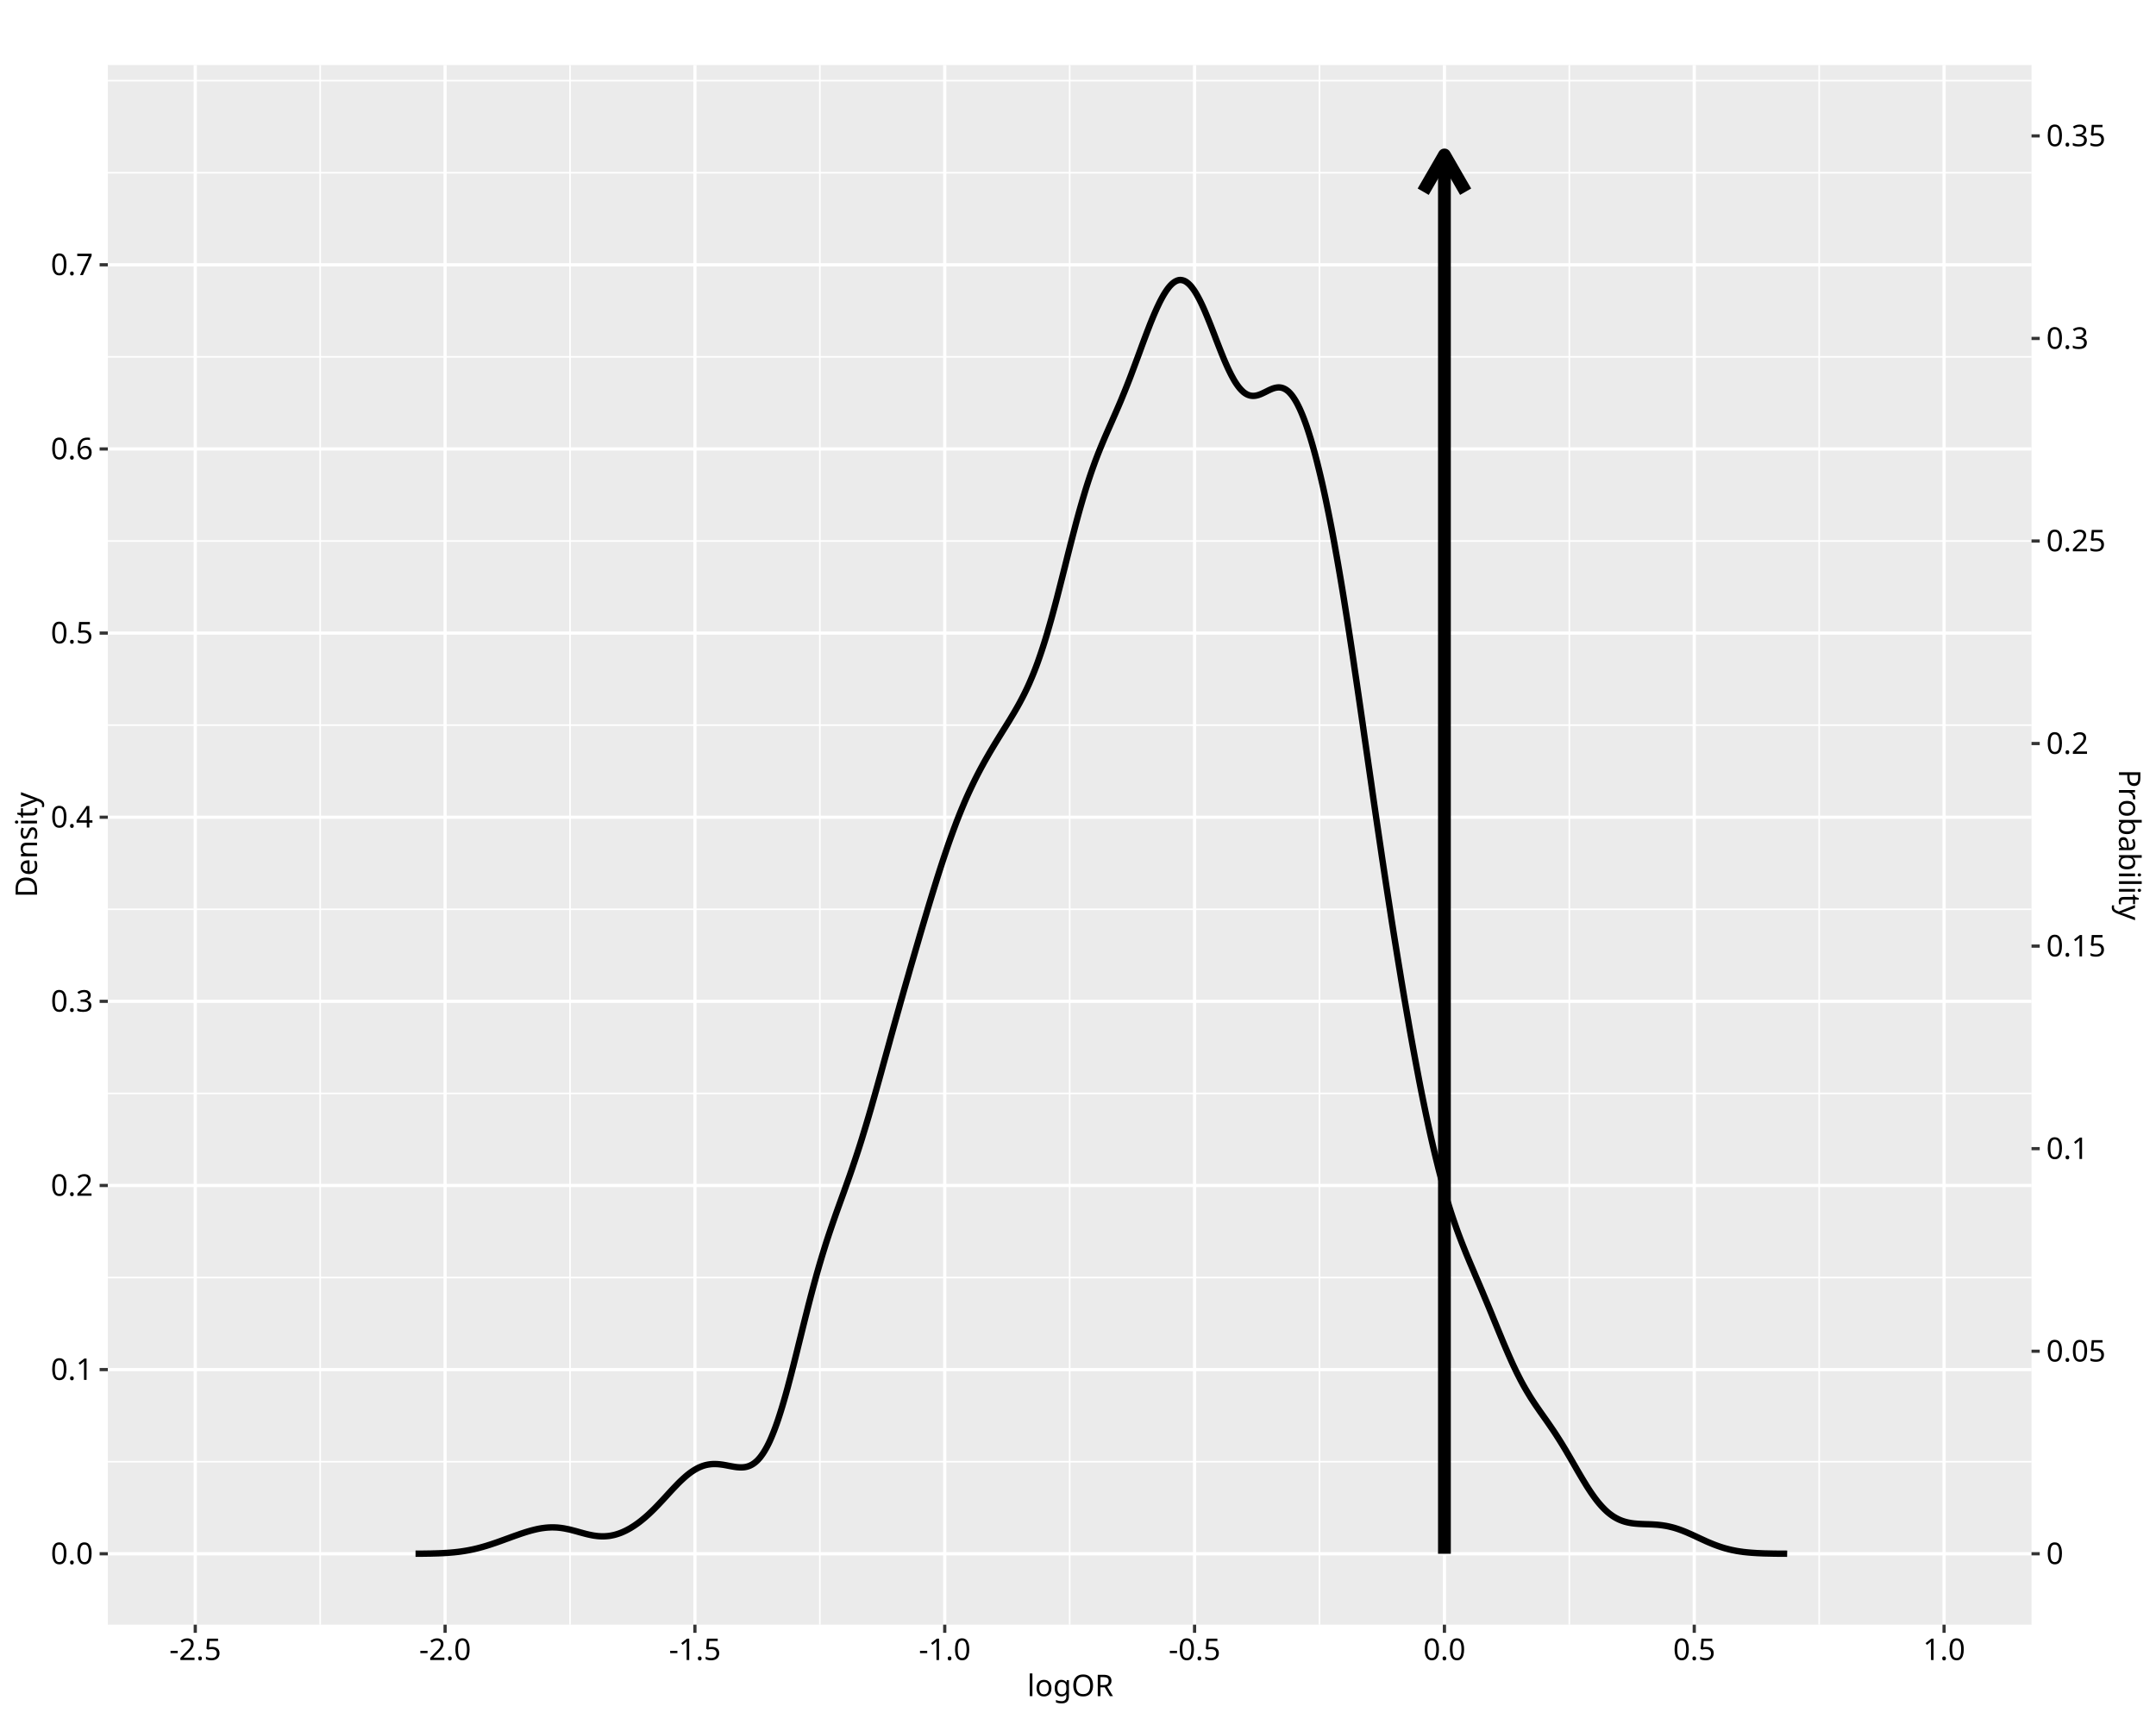
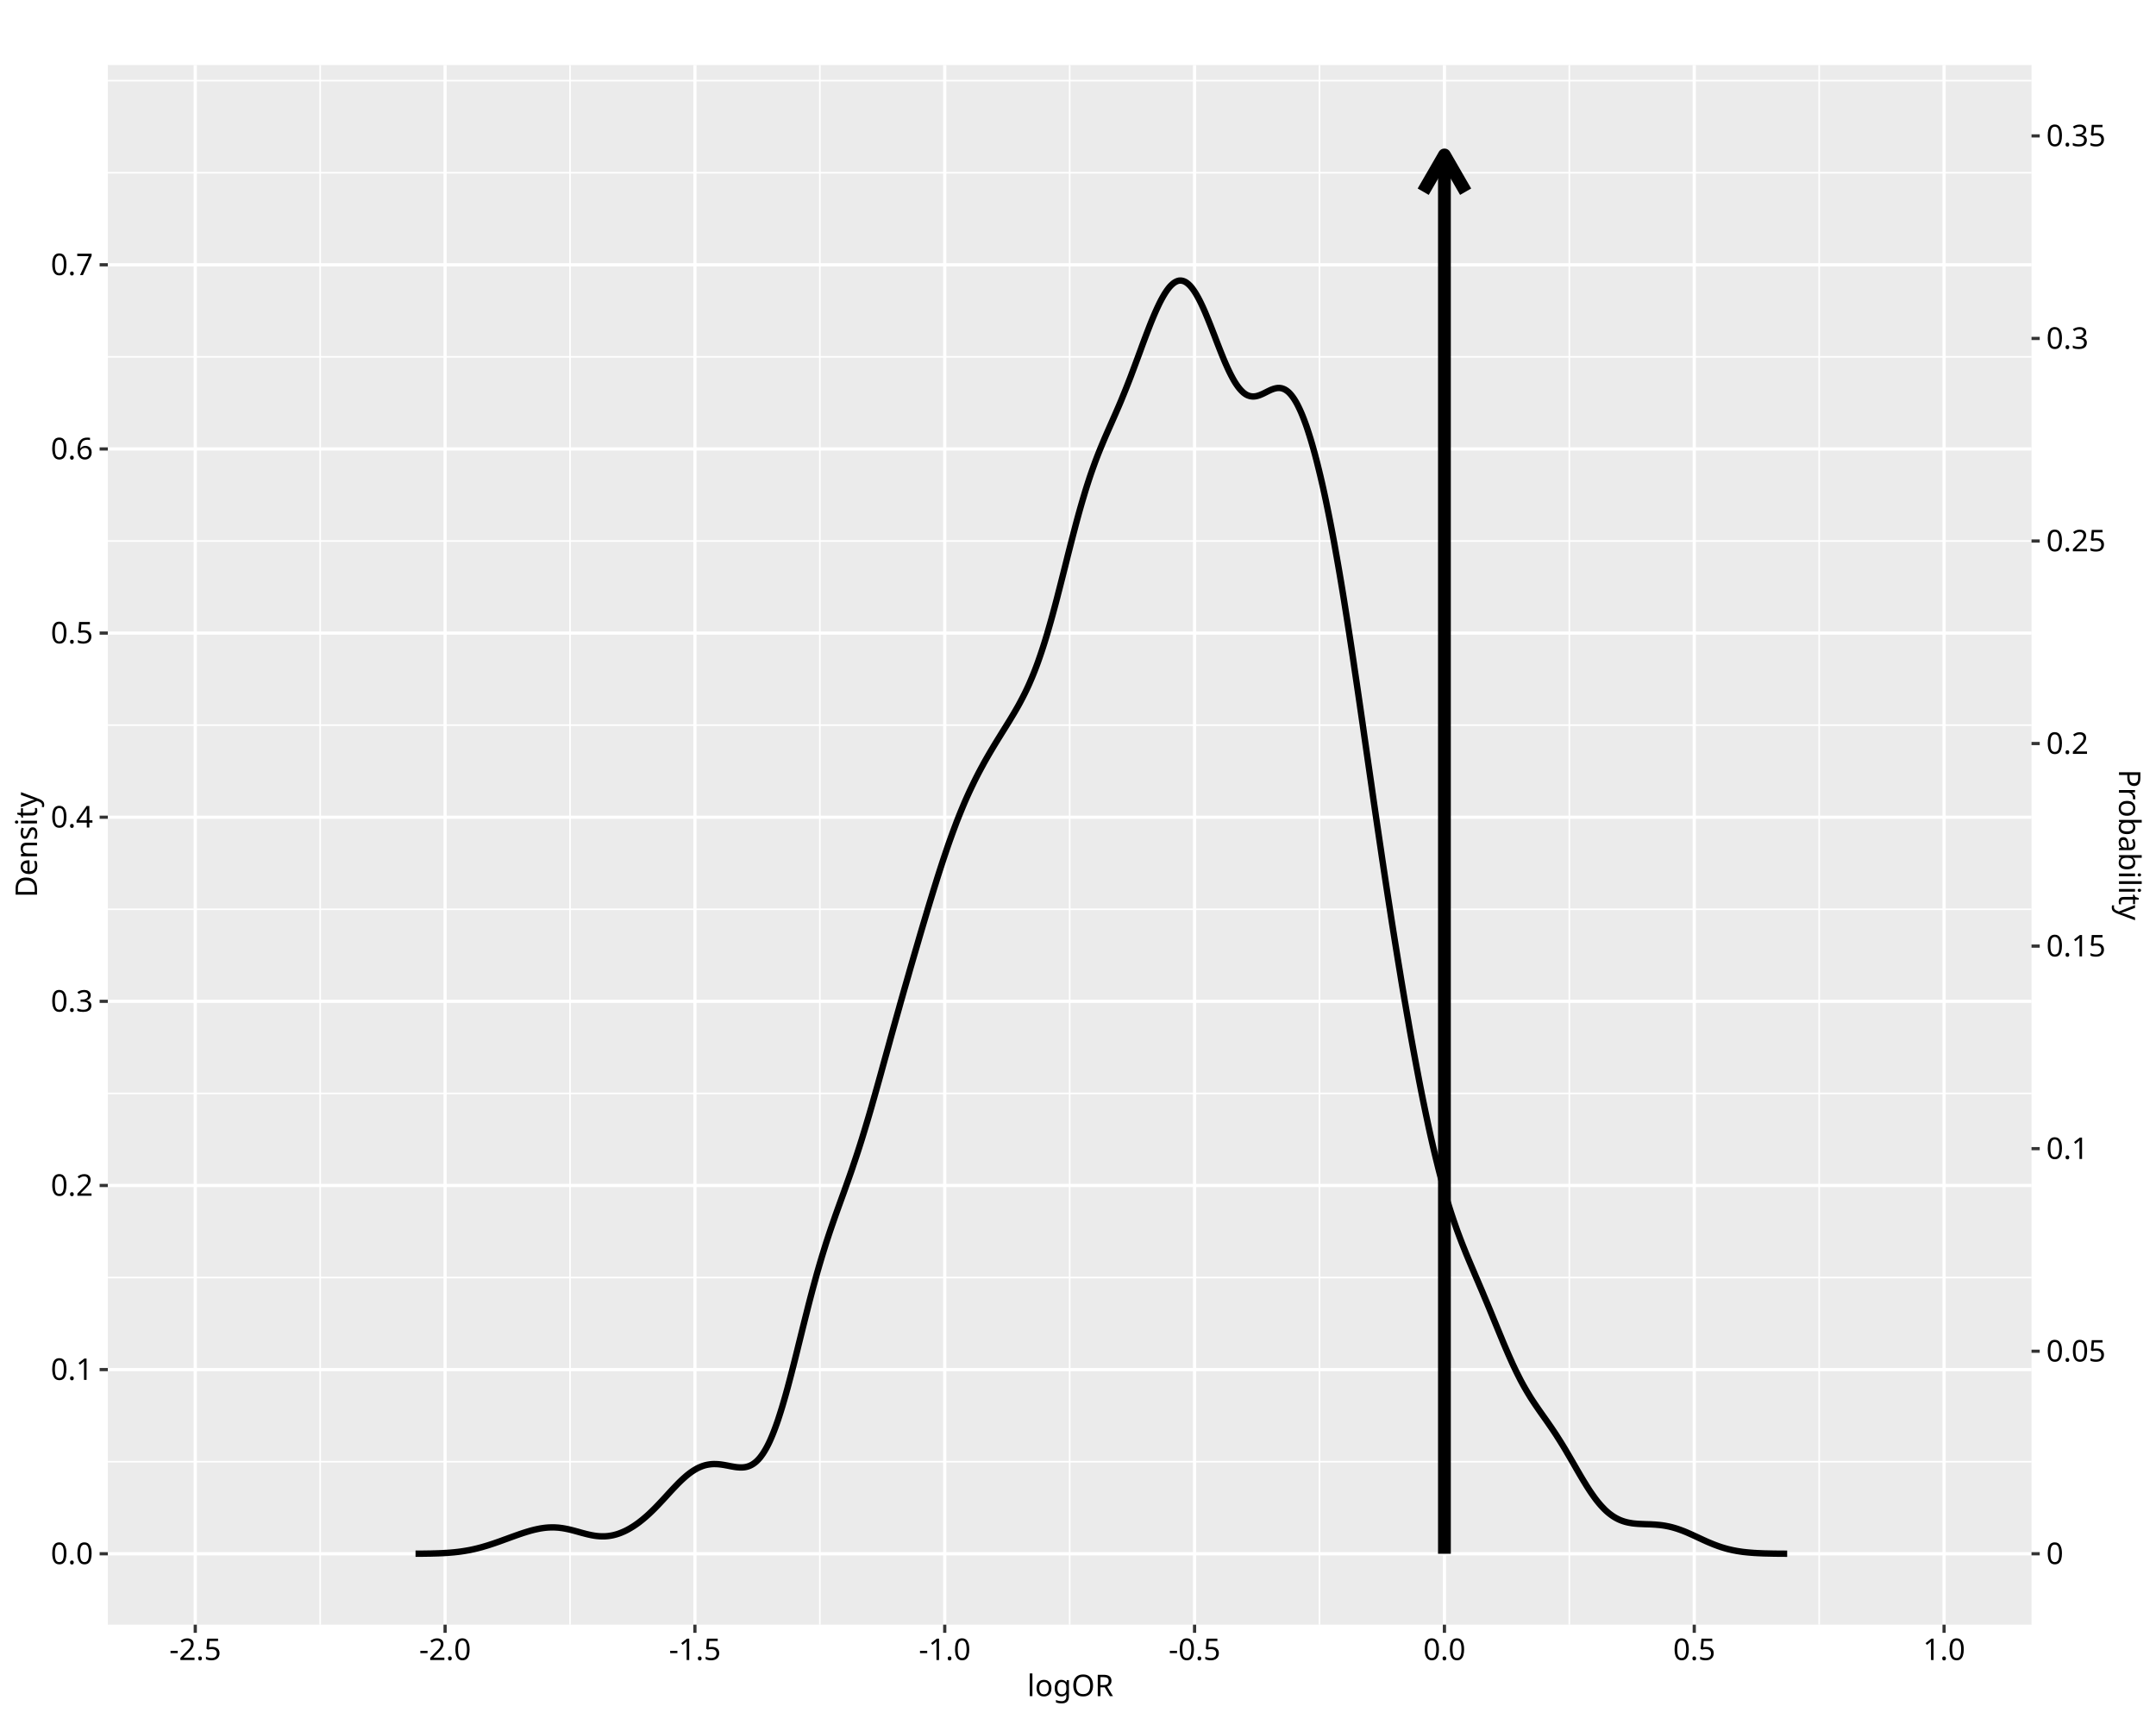
<svg xmlns="http://www.w3.org/2000/svg" class="svglite" data-engine-version="2.0" width="720.00pt" height="576.00pt" viewBox="0 0 720.00 576.00">
  <defs>
    <style type="text/css">
    .svglite line, .svglite polyline, .svglite polygon, .svglite path, .svglite rect, .svglite circle {
      fill: none;
      stroke: #000000;
      stroke-linecap: round;
      stroke-linejoin: round;
      stroke-miterlimit: 10.00;
    }
  </style>
  </defs>
  <rect width="100%" height="100%" style="stroke: none; fill: #FFFFFF;" />
  <defs>
    <clipPath id="cpMC4wMHw3MjAuMDB8MC4wMHw1NzYuMDA=">
      <rect x="0.00" y="0.00" width="720.00" height="576.00" />
    </clipPath>
  </defs>
  <g clip-path="url(#cpMC4wMHw3MjAuMDB8MC4wMHw1NzYuMDA=)">
    <rect x="0.00" y="0.00" width="720.00" height="576.00" style="stroke-width: 1.07; stroke: #FFFFFF; fill: #FFFFFF;" />
  </g>
  <defs>
    <clipPath id="cpMzYuMDF8Njc4LjQzfDIxLjcxfDU0Mi40OQ==">
      <rect x="36.01" y="21.71" width="642.42" height="520.78" />
    </clipPath>
  </defs>
  <g clip-path="url(#cpMzYuMDF8Njc4LjQzfDIxLjcxfDU0Mi40OQ==)">
    <rect x="36.01" y="21.71" width="642.42" height="520.78" style="stroke-width: 1.07; stroke: none; fill: #EBEBEB;" />
    <polyline points="36.01,488.08 678.43,488.08 " style="stroke-width: 0.53; stroke: #FFFFFF; stroke-linecap: butt;" />
    <polyline points="36.01,426.59 678.43,426.59 " style="stroke-width: 0.53; stroke: #FFFFFF; stroke-linecap: butt;" />
    <polyline points="36.01,365.11 678.43,365.11 " style="stroke-width: 0.53; stroke: #FFFFFF; stroke-linecap: butt;" />
    <polyline points="36.01,303.62 678.43,303.62 " style="stroke-width: 0.53; stroke: #FFFFFF; stroke-linecap: butt;" />
    <polyline points="36.01,242.13 678.43,242.13 " style="stroke-width: 0.53; stroke: #FFFFFF; stroke-linecap: butt;" />
    <polyline points="36.01,180.65 678.43,180.65 " style="stroke-width: 0.53; stroke: #FFFFFF; stroke-linecap: butt;" />
    <polyline points="36.01,119.16 678.43,119.16 " style="stroke-width: 0.53; stroke: #FFFFFF; stroke-linecap: butt;" />
    <polyline points="36.01,57.68 678.43,57.68 " style="stroke-width: 0.53; stroke: #FFFFFF; stroke-linecap: butt;" />
    <polyline points="36.01,26.93 678.43,26.93 " style="stroke-width: 0.53; stroke: #FFFFFF; stroke-linecap: butt;" />
    <polyline points="106.93,542.49 106.93,21.71 " style="stroke-width: 0.53; stroke: #FFFFFF; stroke-linecap: butt;" />
    <polyline points="190.36,542.49 190.36,21.71 " style="stroke-width: 0.53; stroke: #FFFFFF; stroke-linecap: butt;" />
    <polyline points="273.79,542.49 273.79,21.71 " style="stroke-width: 0.53; stroke: #FFFFFF; stroke-linecap: butt;" />
    <polyline points="357.22,542.49 357.22,21.71 " style="stroke-width: 0.53; stroke: #FFFFFF; stroke-linecap: butt;" />
    <polyline points="440.65,542.49 440.65,21.71 " style="stroke-width: 0.53; stroke: #FFFFFF; stroke-linecap: butt;" />
    <polyline points="524.08,542.49 524.08,21.71 " style="stroke-width: 0.53; stroke: #FFFFFF; stroke-linecap: butt;" />
    <polyline points="607.51,542.49 607.51,21.71 " style="stroke-width: 0.53; stroke: #FFFFFF; stroke-linecap: butt;" />
    <polyline points="36.01,518.82 678.43,518.82 " style="stroke-width: 1.07; stroke: #FFFFFF; stroke-linecap: butt;" />
    <polyline points="36.01,457.33 678.43,457.33 " style="stroke-width: 1.07; stroke: #FFFFFF; stroke-linecap: butt;" />
    <polyline points="36.01,395.85 678.43,395.85 " style="stroke-width: 1.07; stroke: #FFFFFF; stroke-linecap: butt;" />
    <polyline points="36.01,334.36 678.43,334.36 " style="stroke-width: 1.07; stroke: #FFFFFF; stroke-linecap: butt;" />
    <polyline points="36.01,272.88 678.43,272.88 " style="stroke-width: 1.07; stroke: #FFFFFF; stroke-linecap: butt;" />
    <polyline points="36.01,211.39 678.43,211.39 " style="stroke-width: 1.07; stroke: #FFFFFF; stroke-linecap: butt;" />
    <polyline points="36.01,149.91 678.43,149.91 " style="stroke-width: 1.07; stroke: #FFFFFF; stroke-linecap: butt;" />
    <polyline points="36.01,88.42 678.43,88.42 " style="stroke-width: 1.07; stroke: #FFFFFF; stroke-linecap: butt;" />
    <polyline points="65.21,542.49 65.21,21.71 " style="stroke-width: 1.07; stroke: #FFFFFF; stroke-linecap: butt;" />
    <polyline points="148.64,542.49 148.64,21.71 " style="stroke-width: 1.07; stroke: #FFFFFF; stroke-linecap: butt;" />
    <polyline points="232.07,542.49 232.07,21.71 " style="stroke-width: 1.07; stroke: #FFFFFF; stroke-linecap: butt;" />
    <polyline points="315.50,542.49 315.50,21.71 " style="stroke-width: 1.07; stroke: #FFFFFF; stroke-linecap: butt;" />
    <polyline points="398.93,542.49 398.93,21.71 " style="stroke-width: 1.07; stroke: #FFFFFF; stroke-linecap: butt;" />
    <polyline points="482.37,542.49 482.37,21.71 " style="stroke-width: 1.07; stroke: #FFFFFF; stroke-linecap: butt;" />
    <polyline points="565.80,542.49 565.80,21.71 " style="stroke-width: 1.07; stroke: #FFFFFF; stroke-linecap: butt;" />
    <polyline points="649.23,542.49 649.23,21.71 " style="stroke-width: 1.07; stroke: #FFFFFF; stroke-linecap: butt;" />
-     <polyline points="138.77,518.80 139.23,518.80 139.68,518.80 140.14,518.79 140.60,518.79 141.06,518.79 141.52,518.78 141.98,518.78 142.44,518.77 142.89,518.76 143.35,518.75 143.81,518.75 144.27,518.74 144.73,518.72 145.19,518.71 145.65,518.70 146.10,518.68 146.56,518.67 147.02,518.65 147.48,518.63 147.94,518.61 148.40,518.58 148.85,518.55 149.31,518.53 149.77,518.49 150.23,518.46 150.69,518.42 151.15,518.38 151.61,518.34 152.06,518.29 152.52,518.24 152.98,518.19 153.44,518.13 153.90,518.07 154.36,518.00 154.82,517.93 155.27,517.86 155.73,517.78 156.19,517.70 156.65,517.61 157.11,517.52 157.57,517.43 158.03,517.33 158.48,517.23 158.94,517.12 159.40,517.01 159.86,516.89 160.32,516.77 160.78,516.64 161.23,516.52 161.69,516.38 162.15,516.25 162.61,516.11 163.07,515.96 163.53,515.82 163.99,515.67 164.44,515.52 164.90,515.36 165.36,515.21 165.82,515.05 166.28,514.89 166.74,514.72 167.20,514.56 167.65,514.39 168.11,514.23 168.57,514.06 169.03,513.89 169.49,513.73 169.95,513.56 170.41,513.39 170.86,513.22 171.32,513.06 171.78,512.89 172.24,512.73 172.70,512.57 173.16,512.41 173.61,512.25 174.07,512.09 174.53,511.94 174.99,511.79 175.45,511.64 175.91,511.50 176.37,511.36 176.82,511.23 177.28,511.10 177.74,510.98 178.20,510.86 178.66,510.75 179.12,510.64 179.58,510.54 180.03,510.45 180.49,510.37 180.95,510.29 181.41,510.23 181.87,510.17 182.33,510.12 182.79,510.08 183.24,510.05 183.70,510.03 184.16,510.01 184.62,510.01 185.08,510.02 185.54,510.04 185.99,510.06 186.45,510.10 186.91,510.15 187.37,510.20 187.83,510.27 188.29,510.34 188.75,510.43 189.20,510.52 189.66,510.61 190.12,510.71 190.58,510.82 191.04,510.94 191.50,511.06 191.96,511.18 192.41,511.30 192.87,511.43 193.33,511.56 193.79,511.69 194.25,511.81 194.71,511.94 195.17,512.06 195.62,512.18 196.08,512.29 196.54,512.40 197.00,512.50 197.46,512.59 197.92,512.68 198.37,512.76 198.83,512.82 199.29,512.88 199.75,512.93 200.21,512.96 200.67,512.99 201.13,513.00 201.58,513.00 202.04,512.98 202.50,512.95 202.96,512.91 203.42,512.86 203.88,512.79 204.34,512.70 204.79,512.61 205.25,512.50 205.71,512.37 206.17,512.23 206.63,512.08 207.09,511.92 207.55,511.74 208.00,511.55 208.46,511.34 208.92,511.12 209.38,510.89 209.84,510.64 210.30,510.39 210.75,510.12 211.21,509.83 211.67,509.54 212.13,509.23 212.59,508.91 213.05,508.58 213.51,508.24 213.96,507.89 214.42,507.52 214.88,507.14 215.34,506.76 215.80,506.36 216.26,505.95 216.72,505.53 217.17,505.10 217.63,504.66 218.09,504.21 218.55,503.76 219.01,503.29 219.47,502.82 219.93,502.34 220.38,501.86 220.84,501.37 221.30,500.88 221.76,500.38 222.22,499.88 222.68,499.38 223.13,498.88 223.59,498.38 224.05,497.88 224.51,497.39 224.97,496.90 225.43,496.42 225.89,495.94 226.34,495.47 226.80,495.01 227.26,494.56 227.72,494.13 228.18,493.70 228.64,493.29 229.10,492.89 229.55,492.51 230.01,492.15 230.47,491.80 230.93,491.47 231.39,491.16 231.85,490.87 232.31,490.60 232.76,490.35 233.22,490.11 233.68,489.90 234.14,489.71 234.60,489.53 235.06,489.38 235.51,489.25 235.97,489.14 236.43,489.05 236.89,488.98 237.35,488.92 237.81,488.88 238.27,488.86 238.72,488.86 239.18,488.87 239.64,488.89 240.10,488.93 240.56,488.98 241.02,489.04 241.48,489.10 241.93,489.18 242.39,489.26 242.85,489.35 243.31,489.44 243.77,489.52 244.23,489.61 244.69,489.69 245.14,489.77 245.60,489.84 246.06,489.90 246.52,489.94 246.98,489.97 247.44,489.98 247.89,489.97 248.35,489.94 248.81,489.88 249.27,489.79 249.73,489.66 250.19,489.50 250.65,489.30 251.10,489.06 251.56,488.78 252.02,488.45 252.48,488.07 252.94,487.65 253.40,487.16 253.86,486.62 254.31,486.02 254.77,485.37 255.23,484.65 255.69,483.88 256.15,483.05 256.61,482.15 257.07,481.19 257.52,480.16 257.98,479.06 258.44,477.91 258.90,476.70 259.36,475.43 259.82,474.10 260.27,472.72 260.73,471.28 261.19,469.78 261.65,468.24 262.11,466.65 262.57,465.02 263.03,463.35 263.48,461.64 263.94,459.91 264.40,458.14 264.86,456.35 265.32,454.53 265.78,452.70 266.24,450.86 266.69,449.01 267.15,447.16 267.61,445.31 268.07,443.46 268.53,441.61 268.99,439.78 269.45,437.96 269.90,436.16 270.36,434.38 270.82,432.61 271.28,430.88 271.74,429.16 272.20,427.48 272.65,425.83 273.11,424.21 273.57,422.61 274.03,421.05 274.49,419.51 274.95,418.01 275.41,416.53 275.86,415.09 276.32,413.67 276.78,412.28 277.24,410.91 277.70,409.56 278.16,408.22 278.62,406.91 279.07,405.61 279.53,404.32 279.99,403.04 280.45,401.77 280.91,400.50 281.37,399.23 281.83,397.96 282.28,396.69 282.74,395.41 283.20,394.12 283.66,392.82 284.12,391.50 284.58,390.17 285.03,388.83 285.49,387.47 285.95,386.09 286.41,384.69 286.87,383.27 287.33,381.83 287.79,380.37 288.24,378.89 288.70,377.39 289.16,375.88 289.62,374.34 290.08,372.79 290.54,371.22 291.00,369.64 291.45,368.04 291.91,366.43 292.37,364.81 292.83,363.18 293.29,361.54 293.75,359.89 294.21,358.24 294.66,356.59 295.12,354.93 295.58,353.27 296.04,351.61 296.50,349.95 296.96,348.29 297.41,346.63 297.87,344.98 298.33,343.33 298.79,341.68 299.25,340.04 299.71,338.40 300.17,336.77 300.62,335.14 301.08,333.52 301.54,331.90 302.00,330.29 302.46,328.68 302.92,327.08 303.38,325.49 303.83,323.89 304.29,322.30 304.75,320.72 305.21,319.14 305.67,317.56 306.13,315.99 306.59,314.42 307.04,312.86 307.50,311.30 307.96,309.75 308.42,308.20 308.88,306.66 309.34,305.12 309.79,303.59 310.25,302.07 310.71,300.56 311.17,299.05 311.63,297.56 312.09,296.07 312.55,294.60 313.00,293.14 313.46,291.70 313.92,290.26 314.38,288.85 314.84,287.45 315.30,286.06 315.76,284.69 316.21,283.35 316.67,282.02 317.13,280.71 317.59,279.42 318.05,278.16 318.51,276.91 318.97,275.68 319.42,274.48 319.88,273.30 320.34,272.14 320.80,271.00 321.26,269.89 321.72,268.80 322.17,267.72 322.63,266.67 323.09,265.64 323.55,264.63 324.01,263.64 324.47,262.67 324.93,261.71 325.38,260.78 325.84,259.86 326.30,258.95 326.76,258.07 327.22,257.19 327.68,256.33 328.14,255.49 328.59,254.66 329.05,253.84 329.51,253.03 329.97,252.23 330.43,251.43 330.89,250.65 331.35,249.88 331.80,249.12 332.26,248.36 332.72,247.61 333.18,246.86 333.64,246.11 334.10,245.37 334.55,244.64 335.01,243.90 335.47,243.17 335.93,242.43 336.39,241.69 336.85,240.95 337.31,240.20 337.76,239.44 338.22,238.68 338.68,237.91 339.14,237.12 339.60,236.32 340.06,235.50 340.52,234.67 340.97,233.82 341.43,232.95 341.89,232.05 342.35,231.12 342.81,230.17 343.27,229.18 343.73,228.17 344.18,227.12 344.64,226.04 345.10,224.92 345.56,223.77 346.02,222.57 346.48,221.33 346.93,220.05 347.39,218.73 347.85,217.37 348.31,215.97 348.77,214.53 349.23,213.06 349.69,211.53 350.14,209.97 350.60,208.38 351.06,206.75 351.52,205.09 351.98,203.40 352.44,201.68 352.90,199.94 353.35,198.17 353.81,196.38 354.27,194.58 354.73,192.77 355.19,190.95 355.65,189.13 356.11,187.31 356.56,185.48 357.02,183.67 357.48,181.86 357.94,180.07 358.40,178.30 358.86,176.55 359.31,174.81 359.77,173.11 360.23,171.43 360.69,169.79 361.15,168.18 361.61,166.60 362.07,165.06 362.52,163.56 362.98,162.09 363.44,160.66 363.90,159.27 364.36,157.91 364.82,156.60 365.28,155.32 365.73,154.07 366.19,152.86 366.65,151.67 367.11,150.51 367.57,149.37 368.03,148.26 368.49,147.17 368.94,146.10 369.40,145.04 369.86,143.99 370.32,142.95 370.78,141.91 371.24,140.87 371.69,139.83 372.15,138.79 372.61,137.74 373.07,136.68 373.53,135.62 373.99,134.54 374.45,133.45 374.90,132.34 375.36,131.22 375.82,130.08 376.28,128.93 376.74,127.76 377.20,126.58 377.66,125.38 378.11,124.17 378.57,122.95 379.03,121.72 379.49,120.48 379.95,119.24 380.41,118.00 380.87,116.75 381.32,115.51 381.78,114.27 382.24,113.04 382.70,111.82 383.16,110.61 383.62,109.43 384.07,108.26 384.53,107.12 384.99,106.00 385.45,104.91 385.91,103.86 386.37,102.83 386.83,101.86 387.28,100.92 387.74,100.03 388.20,99.18 388.66,98.38 389.12,97.64 389.58,96.95 390.04,96.31 390.49,95.74 390.95,95.23 391.41,94.78 391.87,94.40 392.33,94.08 392.79,93.83 393.25,93.64 393.70,93.52 394.16,93.48 394.62,93.52 395.08,93.62 395.54,93.79 396.00,94.03 396.45,94.34 396.91,94.72 397.37,95.16 397.83,95.68 398.29,96.27 398.75,96.91 399.21,97.62 399.66,98.38 400.12,99.20 400.58,100.07 401.04,100.99 401.50,101.96 401.96,102.97 402.42,104.02 402.87,105.10 403.33,106.21 403.79,107.34 404.25,108.49 404.71,109.66 405.17,110.85 405.63,112.04 406.08,113.23 406.54,114.41 407.00,115.59 407.46,116.76 407.92,117.91 408.38,119.04 408.83,120.14 409.29,121.20 409.75,122.24 410.21,123.24 410.67,124.19 411.13,125.11 411.59,125.97 412.04,126.79 412.50,127.55 412.96,128.25 413.42,128.90 413.88,129.49 414.34,130.02 414.80,130.49 415.25,130.91 415.71,131.26 416.17,131.55 416.63,131.79 417.09,131.96 417.55,132.09 418.01,132.16 418.46,132.19 418.92,132.17 419.38,132.11 419.84,132.01 420.30,131.88 420.76,131.71 421.21,131.53 421.67,131.32 422.13,131.10 422.59,130.88 423.05,130.65 423.51,130.42 423.97,130.20 424.42,130.00 424.88,129.81 425.34,129.65 425.80,129.52 426.26,129.43 426.72,129.37 427.18,129.36 427.63,129.40 428.09,129.49 428.55,129.64 429.01,129.85 429.47,130.11 429.93,130.44 430.39,130.83 430.84,131.30 431.30,131.83 431.76,132.44 432.22,133.12 432.68,133.86 433.14,134.68 433.59,135.56 434.05,136.51 434.51,137.54 434.97,138.64 435.43,139.80 435.89,141.04 436.35,142.33 436.80,143.69 437.26,145.12 437.72,146.60 438.18,148.15 438.64,149.77 439.10,151.45 439.56,153.18 440.01,154.98 440.47,156.83 440.93,158.74 441.39,160.70 441.85,162.72 442.31,164.81 442.77,166.95 443.22,169.14 443.68,171.39 444.14,173.70 444.60,176.05 445.06,178.46 445.52,180.93 445.97,183.45 446.43,186.02 446.89,188.65 447.35,191.32 447.81,194.03 448.27,196.79 448.73,199.60 449.18,202.45 449.64,205.34 450.10,208.27 450.56,211.24 451.02,214.24 451.48,217.27 451.94,220.33 452.39,223.41 452.85,226.52 453.31,229.65 453.77,232.79 454.23,235.95 454.69,239.12 455.15,242.30 455.60,245.49 456.06,248.68 456.52,251.87 456.98,255.06 457.44,258.25 457.90,261.43 458.35,264.61 458.81,267.77 459.27,270.93 459.73,274.07 460.19,277.20 460.65,280.31 461.11,283.40 461.56,286.48 462.02,289.54 462.48,292.58 462.94,295.60 463.40,298.60 463.86,301.58 464.32,304.54 464.77,307.48 465.23,310.39 465.69,313.28 466.15,316.14 466.61,318.99 467.07,321.81 467.53,324.60 467.98,327.37 468.44,330.11 468.90,332.83 469.36,335.52 469.82,338.18 470.28,340.82 470.73,343.43 471.19,346.01 471.65,348.56 472.11,351.07 472.57,353.56 473.03,356.01 473.49,358.43 473.94,360.82 474.40,363.17 474.86,365.49 475.32,367.76 475.78,370.00 476.24,372.20 476.70,374.36 477.15,376.48 477.61,378.56 478.07,380.60 478.53,382.59 478.99,384.54 479.45,386.45 479.91,388.31 480.36,390.13 480.82,391.91 481.28,393.64 481.74,395.33 482.20,396.98 482.66,398.58 483.11,400.14 483.57,401.65 484.03,403.13 484.49,404.57 484.95,405.98 485.41,407.34 485.87,408.68 486.32,409.98 486.78,411.25 487.24,412.49 487.70,413.70 488.16,414.89 488.62,416.06 489.08,417.21 489.53,418.34 489.99,419.46 490.45,420.56 490.91,421.66 491.37,422.74 491.83,423.82 492.29,424.89 492.74,425.97 493.20,427.04 493.66,428.11 494.12,429.18 494.58,430.26 495.04,431.34 495.49,432.43 495.95,433.52 496.41,434.61 496.87,435.71 497.33,436.82 497.79,437.93 498.25,439.05 498.70,440.17 499.16,441.29 499.62,442.41 500.08,443.53 500.54,444.65 501.00,445.76 501.46,446.87 501.91,447.97 502.37,449.06 502.83,450.14 503.29,451.21 503.75,452.27 504.21,453.31 504.67,454.34 505.12,455.34 505.58,456.33 506.04,457.29 506.50,458.24 506.96,459.16 507.42,460.06 507.87,460.94 508.33,461.80 508.79,462.64 509.25,463.45 509.71,464.24 510.17,465.01 510.63,465.77 511.08,466.51 511.54,467.23 512.00,467.93 512.46,468.63 512.92,469.31 513.38,469.98 513.84,470.64 514.29,471.30 514.75,471.95 515.21,472.60 515.67,473.25 516.13,473.90 516.59,474.55 517.05,475.21 517.50,475.87 517.96,476.54 518.42,477.21 518.88,477.89 519.34,478.58 519.80,479.29 520.25,480.00 520.71,480.72 521.17,481.45 521.63,482.19 522.09,482.95 522.55,483.71 523.01,484.47 523.46,485.25 523.92,486.03 524.38,486.82 524.84,487.61 525.30,488.41 525.76,489.21 526.22,490.00 526.67,490.80 527.13,491.59 527.59,492.37 528.05,493.15 528.51,493.92 528.97,494.68 529.43,495.43 529.88,496.17 530.34,496.89 530.80,497.59 531.26,498.28 531.72,498.95 532.18,499.60 532.63,500.22 533.09,500.83 533.55,501.42 534.01,501.98 534.47,502.51 534.93,503.03 535.39,503.51 535.84,503.97 536.30,504.41 536.76,504.83 537.22,505.22 537.68,505.58 538.14,505.92 538.60,506.24 539.05,506.53 539.51,506.80 539.97,507.05 540.43,507.28 540.89,507.49 541.35,507.68 541.81,507.85 542.26,508.00 542.72,508.14 543.18,508.26 543.64,508.37 544.10,508.46 544.56,508.55 545.01,508.62 545.47,508.68 545.93,508.73 546.39,508.77 546.85,508.81 547.31,508.84 547.77,508.87 548.22,508.89 548.68,508.91 549.14,508.93 549.60,508.94 550.06,508.96 550.52,508.97 550.98,508.99 551.43,509.01 551.89,509.03 552.35,509.06 552.81,509.09 553.27,509.12 553.73,509.16 554.19,509.21 554.64,509.26 555.10,509.32 555.56,509.39 556.02,509.46 556.48,509.54 556.94,509.63 557.39,509.73 557.85,509.84 558.31,509.95 558.77,510.07 559.23,510.20 559.69,510.34 560.15,510.49 560.60,510.64 561.06,510.81 561.52,510.97 561.98,511.15 562.44,511.33 562.90,511.52 563.36,511.71 563.81,511.91 564.27,512.11 564.73,512.31 565.19,512.52 565.65,512.73 566.11,512.94 566.57,513.16 567.02,513.37 567.48,513.59 567.94,513.80 568.40,514.01 568.86,514.22 569.32,514.43 569.77,514.64 570.23,514.84 570.69,515.04 571.15,515.23 571.61,515.42 572.07,515.61 572.53,515.79 572.98,515.96 573.44,516.13 573.90,516.29 574.36,516.45 574.82,516.60 575.28,516.75 575.74,516.89 576.19,517.02 576.65,517.14 577.11,517.26 577.57,517.38 578.03,517.49 578.49,517.59 578.95,517.68 579.40,517.77 579.86,517.86 580.32,517.94 580.78,518.01 581.24,518.08 581.70,518.14 582.15,518.21 582.61,518.26 583.07,518.31 583.53,518.36 583.99,518.40 584.45,518.44 584.91,518.48 585.36,518.51 585.82,518.54 586.28,518.57 586.74,518.60 587.20,518.62 587.66,518.64 588.12,518.66 588.57,518.68 589.03,518.70 589.49,518.71 589.95,518.72 590.41,518.73 590.87,518.74 591.33,518.75 591.78,518.76 592.24,518.77 592.70,518.77 593.16,518.78 593.62,518.79 594.08,518.79 594.53,518.79 594.99,518.80 595.45,518.80 595.91,518.80 596.37,518.80 596.83,518.81 " style="stroke-width: 2.13; stroke-linecap: butt;" />
+     <polyline points="138.77,518.80 139.23,518.80 139.68,518.80 140.14,518.79 140.60,518.79 141.06,518.79 141.52,518.78 141.98,518.78 142.44,518.77 142.89,518.76 143.35,518.75 143.81,518.75 144.27,518.74 144.73,518.72 145.19,518.71 145.65,518.70 146.10,518.68 146.56,518.67 147.02,518.65 147.48,518.63 147.94,518.61 148.40,518.58 148.85,518.55 149.31,518.53 149.77,518.49 150.23,518.46 150.69,518.42 151.15,518.38 151.61,518.34 152.06,518.29 152.52,518.24 152.98,518.19 153.44,518.13 153.90,518.07 154.36,518.00 154.82,517.93 155.27,517.86 155.73,517.78 156.19,517.70 156.65,517.62 157.11,517.53 157.57,517.43 158.03,517.33 158.48,517.23 158.94,517.12 159.40,517.01 159.86,516.89 160.32,516.77 160.78,516.65 161.23,516.52 161.69,516.38 162.15,516.25 162.61,516.11 163.07,515.97 163.53,515.82 163.99,515.67 164.44,515.52 164.90,515.37 165.36,515.21 165.82,515.05 166.28,514.89 166.74,514.73 167.20,514.56 167.65,514.40 168.11,514.23 168.57,514.06 169.03,513.90 169.49,513.73 169.95,513.56 170.41,513.39 170.86,513.23 171.32,513.06 171.78,512.90 172.24,512.73 172.70,512.57 173.16,512.41 173.61,512.25 174.07,512.10 174.53,511.94 174.99,511.79 175.45,511.65 175.91,511.50 176.37,511.37 176.82,511.23 177.28,511.10 177.74,510.98 178.20,510.86 178.66,510.75 179.12,510.65 179.58,510.55 180.03,510.46 180.49,510.37 180.95,510.30 181.41,510.23 181.87,510.17 182.33,510.12 182.79,510.08 183.24,510.05 183.70,510.03 184.16,510.02 184.62,510.01 185.08,510.02 185.54,510.04 185.99,510.07 186.45,510.10 186.91,510.15 187.37,510.21 187.83,510.27 188.29,510.35 188.75,510.43 189.20,510.52 189.66,510.61 190.12,510.72 190.58,510.83 191.04,510.94 191.50,511.06 191.96,511.18 192.41,511.31 192.87,511.43 193.33,511.56 193.79,511.69 194.25,511.82 194.71,511.94 195.17,512.06 195.62,512.18 196.08,512.29 196.54,512.40 197.00,512.50 197.46,512.60 197.92,512.68 198.37,512.76 198.83,512.83 199.29,512.89 199.75,512.93 200.21,512.97 200.67,512.99 201.13,513.00 201.58,513.00 202.04,512.99 202.50,512.96 202.96,512.92 203.42,512.86 203.88,512.79 204.34,512.71 204.79,512.62 205.25,512.50 205.71,512.38 206.17,512.24 206.63,512.09 207.09,511.92 207.55,511.74 208.00,511.55 208.46,511.35 208.92,511.13 209.38,510.90 209.84,510.65 210.30,510.39 210.75,510.12 211.21,509.84 211.67,509.55 212.13,509.24 212.59,508.92 213.05,508.59 213.51,508.25 213.96,507.89 214.42,507.53 214.88,507.15 215.34,506.76 215.80,506.37 216.26,505.96 216.72,505.54 217.17,505.11 217.63,504.67 218.09,504.22 218.55,503.77 219.01,503.30 219.47,502.83 219.93,502.35 220.38,501.87 220.84,501.38 221.30,500.89 221.76,500.39 222.22,499.89 222.68,499.39 223.13,498.89 223.59,498.39 224.05,497.89 224.51,497.40 224.97,496.91 225.43,496.43 225.89,495.95 226.34,495.48 226.80,495.02 227.26,494.57 227.72,494.13 228.18,493.71 228.64,493.30 229.10,492.90 229.55,492.52 230.01,492.16 230.47,491.81 230.93,491.48 231.39,491.17 231.85,490.88 232.31,490.61 232.76,490.35 233.22,490.12 233.68,489.91 234.14,489.72 234.60,489.54 235.06,489.39 235.51,489.26 235.97,489.15 236.43,489.06 236.89,488.99 237.35,488.93 237.81,488.89 238.27,488.87 238.72,488.87 239.18,488.88 239.64,488.90 240.10,488.94 240.56,488.99 241.02,489.05 241.48,489.12 241.93,489.19 242.39,489.28 242.85,489.36 243.31,489.45 243.77,489.54 244.23,489.63 244.69,489.71 245.14,489.79 245.60,489.86 246.06,489.92 246.52,489.96 246.98,489.99 247.44,490.00 247.89,489.99 248.35,489.96 248.81,489.90 249.27,489.81 249.73,489.68 250.19,489.52 250.65,489.32 251.10,489.08 251.56,488.80 252.02,488.47 252.48,488.10 252.94,487.67 253.40,487.19 253.86,486.65 254.31,486.05 254.77,485.40 255.23,484.68 255.69,483.91 256.15,483.08 256.61,482.18 257.07,481.22 257.52,480.19 257.98,479.10 258.44,477.95 258.90,476.73 259.36,475.46 259.82,474.14 260.27,472.75 260.73,471.31 261.19,469.82 261.65,468.27 262.11,466.68 262.57,465.05 263.03,463.38 263.48,461.68 263.94,459.94 264.40,458.17 264.86,456.38 265.32,454.57 265.78,452.74 266.24,450.90 266.69,449.05 267.15,447.20 267.61,445.34 268.07,443.49 268.53,441.65 268.99,439.82 269.45,438.00 269.90,436.20 270.36,434.41 270.82,432.65 271.28,430.91 271.74,429.20 272.20,427.52 272.65,425.87 273.11,424.25 273.57,422.65 274.03,421.09 274.49,419.55 274.95,418.05 275.41,416.58 275.86,415.13 276.32,413.72 276.78,412.32 277.24,410.95 277.70,409.60 278.16,408.27 278.62,406.96 279.07,405.66 279.53,404.38 279.99,403.10 280.45,401.83 280.91,400.56 281.37,399.29 281.83,398.02 282.28,396.75 282.74,395.47 283.20,394.18 283.66,392.88 284.12,391.57 284.58,390.24 285.03,388.89 285.49,387.53 285.95,386.16 286.41,384.76 286.87,383.34 287.33,381.90 287.79,380.44 288.24,378.97 288.70,377.47 289.16,375.95 289.62,374.42 290.08,372.87 290.54,371.30 291.00,369.72 291.45,368.12 291.91,366.51 292.37,364.89 292.83,363.26 293.29,361.62 293.75,359.97 294.21,358.32 294.66,356.67 295.12,355.01 295.58,353.35 296.04,351.69 296.50,350.03 296.96,348.37 297.41,346.71 297.87,345.06 298.33,343.41 298.79,341.77 299.25,340.12 299.71,338.49 300.17,336.86 300.62,335.23 301.08,333.61 301.54,331.99 302.00,330.38 302.46,328.78 302.92,327.18 303.38,325.58 303.83,323.99 304.29,322.40 304.75,320.81 305.21,319.23 305.67,317.66 306.13,316.09 306.59,314.52 307.04,312.96 307.50,311.40 307.96,309.85 308.42,308.30 308.88,306.76 309.34,305.22 309.79,303.69 310.25,302.17 310.71,300.66 311.17,299.16 311.63,297.66 312.09,296.18 312.55,294.71 313.00,293.25 313.46,291.80 313.92,290.37 314.38,288.96 314.84,287.55 315.30,286.17 315.76,284.80 316.21,283.46 316.67,282.13 317.13,280.82 317.59,279.54 318.05,278.27 318.51,277.02 318.97,275.80 319.42,274.59 319.88,273.41 320.34,272.26 320.80,271.12 321.26,270.01 321.72,268.91 322.17,267.84 322.63,266.79 323.09,265.76 323.55,264.75 324.01,263.76 324.47,262.79 324.93,261.84 325.38,260.90 325.84,259.98 326.30,259.08 326.76,258.19 327.22,257.32 327.68,256.46 328.14,255.62 328.59,254.78 329.05,253.96 329.51,253.15 329.97,252.35 330.43,251.56 330.89,250.78 331.35,250.01 331.80,249.25 332.26,248.49 332.72,247.74 333.18,246.99 333.64,246.25 334.10,245.51 334.55,244.77 335.01,244.04 335.47,243.30 335.93,242.56 336.39,241.82 336.85,241.08 337.31,240.33 337.76,239.58 338.22,238.82 338.68,238.05 339.14,237.26 339.60,236.46 340.06,235.65 340.52,234.81 340.97,233.96 341.43,233.09 341.89,232.19 342.35,231.27 342.81,230.32 343.27,229.33 343.73,228.32 344.18,227.27 344.64,226.19 345.10,225.07 345.56,223.92 346.02,222.72 346.48,221.48 346.93,220.21 347.39,218.89 347.85,217.53 348.31,216.13 348.77,214.69 349.23,213.21 349.69,211.69 350.14,210.13 350.60,208.54 351.06,206.91 351.52,205.25 351.98,203.56 352.44,201.84 352.90,200.10 353.35,198.33 353.81,196.55 354.27,194.75 354.73,192.93 355.19,191.12 355.65,189.29 356.11,187.47 356.56,185.64 357.02,183.83 357.48,182.03 357.94,180.23 358.40,178.46 358.86,176.71 359.31,174.98 359.77,173.27 360.23,171.59 360.69,169.95 361.15,168.34 361.61,166.77 362.07,165.23 362.52,163.72 362.98,162.26 363.44,160.83 363.90,159.43 364.36,158.08 364.82,156.77 365.28,155.49 365.73,154.24 366.19,153.03 366.65,151.84 367.11,150.68 367.57,149.55 368.03,148.44 368.49,147.35 368.94,146.28 369.40,145.22 369.86,144.17 370.32,143.13 370.78,142.09 371.24,141.05 371.69,140.02 372.15,138.98 372.61,137.93 373.07,136.87 373.53,135.81 373.99,134.73 374.45,133.64 374.90,132.53 375.36,131.41 375.82,130.27 376.28,129.12 376.74,127.95 377.20,126.77 377.66,125.58 378.11,124.37 378.57,123.15 379.03,121.92 379.49,120.68 379.95,119.44 380.41,118.19 380.87,116.95 381.32,115.70 381.78,114.46 382.24,113.23 382.70,112.01 383.16,110.81 383.62,109.62 384.07,108.46 384.53,107.31 384.99,106.20 385.45,105.11 385.91,104.05 386.37,103.03 386.83,102.05 387.28,101.12 387.74,100.22 388.20,99.38 388.66,98.58 389.12,97.83 389.58,97.14 390.04,96.50 390.49,95.93 390.95,95.42 391.41,94.98 391.87,94.59 392.33,94.27 392.79,94.02 393.25,93.83 393.70,93.71 394.16,93.68 394.62,93.71 395.08,93.81 395.54,93.98 396.00,94.22 396.45,94.53 396.91,94.91 397.37,95.35 397.83,95.87 398.29,96.46 398.75,97.11 399.21,97.81 399.66,98.58 400.12,99.39 400.58,100.26 401.04,101.18 401.50,102.15 401.96,103.16 402.42,104.21 402.87,105.29 403.33,106.40 403.79,107.54 404.25,108.69 404.71,109.86 405.17,111.05 405.63,112.23 406.08,113.42 406.54,114.61 407.00,115.79 407.46,116.96 407.92,118.11 408.38,119.24 408.83,120.34 409.29,121.41 409.75,122.44 410.21,123.44 410.67,124.40 411.13,125.31 411.59,126.18 412.04,126.99 412.50,127.75 412.96,128.45 413.42,129.10 413.88,129.69 414.34,130.22 414.80,130.69 415.25,131.11 415.71,131.46 416.17,131.76 416.63,131.99 417.09,132.16 417.55,132.29 418.01,132.36 418.46,132.39 418.92,132.37 419.38,132.31 419.84,132.21 420.30,132.07 420.76,131.91 421.21,131.72 421.67,131.52 422.13,131.30 422.59,131.07 423.05,130.84 423.51,130.61 423.97,130.39 424.42,130.18 424.88,130.00 425.34,129.84 425.80,129.71 426.26,129.61 426.72,129.55 427.18,129.54 427.63,129.58 428.09,129.67 428.55,129.82 429.01,130.02 429.47,130.29 429.93,130.62 430.39,131.01 430.84,131.47 431.30,132.01 431.76,132.62 432.22,133.29 432.68,134.04 433.14,134.85 433.59,135.73 434.05,136.69 434.51,137.71 434.97,138.81 435.43,139.98 435.89,141.21 436.35,142.50 436.80,143.86 437.26,145.29 437.72,146.77 438.18,148.32 438.64,149.94 439.10,151.62 439.56,153.35 440.01,155.14 440.47,156.99 440.93,158.90 441.39,160.86 441.85,162.88 442.31,164.97 442.77,167.11 443.22,169.30 443.68,171.55 444.14,173.85 444.60,176.21 445.06,178.62 445.52,181.08 445.97,183.60 446.43,186.18 446.89,188.80 447.35,191.46 447.81,194.18 448.27,196.94 448.73,199.75 449.18,202.59 449.64,205.49 450.10,208.42 450.56,211.38 451.02,214.38 451.48,217.41 451.94,220.47 452.39,223.55 452.85,226.66 453.31,229.78 453.77,232.93 454.23,236.09 454.69,239.26 455.15,242.44 455.60,245.62 456.06,248.81 456.52,252.00 456.98,255.19 457.44,258.38 457.90,261.56 458.35,264.73 458.81,267.90 459.27,271.05 459.73,274.19 460.19,277.32 460.65,280.43 461.11,283.52 461.56,286.60 462.02,289.66 462.48,292.70 462.94,295.72 463.40,298.72 463.86,301.70 464.32,304.65 464.77,307.58 465.23,310.49 465.69,313.38 466.15,316.25 466.61,319.09 467.07,321.91 467.53,324.70 467.98,327.47 468.44,330.21 468.90,332.93 469.36,335.61 469.82,338.28 470.28,340.91 470.73,343.52 471.19,346.10 471.65,348.65 472.11,351.16 472.57,353.65 473.03,356.10 473.49,358.52 473.94,360.90 474.40,363.25 474.86,365.57 475.32,367.85 475.78,370.08 476.24,372.28 476.70,374.44 477.15,376.56 477.61,378.64 478.07,380.67 478.53,382.67 478.99,384.62 479.45,386.52 479.91,388.38 480.36,390.20 480.82,391.98 481.28,393.71 481.74,395.40 482.20,397.04 482.66,398.65 483.11,400.20 483.57,401.72 484.03,403.20 484.49,404.64 484.95,406.04 485.41,407.41 485.87,408.74 486.32,410.04 486.78,411.31 487.24,412.54 487.70,413.76 488.16,414.95 488.62,416.12 489.08,417.26 489.53,418.40 489.99,419.51 490.45,420.61 490.91,421.70 491.37,422.79 491.83,423.87 492.29,424.94 492.74,426.01 493.20,427.08 493.66,428.15 494.12,429.23 494.58,430.30 495.04,431.38 495.49,432.47 495.95,433.56 496.41,434.65 496.87,435.75 497.33,436.86 497.79,437.97 498.25,439.09 498.70,440.20 499.16,441.32 499.62,442.44 500.08,443.56 500.54,444.68 501.00,445.80 501.46,446.90 501.91,448.01 502.37,449.10 502.83,450.18 503.29,451.25 503.75,452.31 504.21,453.35 504.67,454.37 505.12,455.38 505.58,456.36 506.04,457.33 506.50,458.27 506.96,459.19 507.42,460.10 507.87,460.98 508.33,461.83 508.79,462.67 509.25,463.48 509.71,464.27 510.17,465.04 510.63,465.80 511.08,466.54 511.54,467.26 512.00,467.96 512.46,468.65 512.92,469.33 513.38,470.00 513.84,470.67 514.29,471.32 514.75,471.97 515.21,472.62 515.67,473.27 516.13,473.92 516.59,474.57 517.05,475.23 517.50,475.89 517.96,476.55 518.42,477.23 518.88,477.91 519.34,478.60 519.80,479.30 520.25,480.02 520.71,480.74 521.17,481.47 521.63,482.21 522.09,482.96 522.55,483.72 523.01,484.49 523.46,485.27 523.92,486.05 524.38,486.84 524.84,487.63 525.30,488.42 525.76,489.22 526.22,490.02 526.67,490.81 527.13,491.60 527.59,492.39 528.05,493.17 528.51,493.94 528.97,494.70 529.43,495.44 529.88,496.18 530.34,496.90 530.80,497.61 531.26,498.29 531.72,498.96 532.18,499.61 532.63,500.24 533.09,500.85 533.55,501.43 534.01,501.99 534.47,502.53 534.93,503.04 535.39,503.52 535.84,503.99 536.30,504.43 536.76,504.84 537.22,505.23 537.68,505.59 538.14,505.93 538.60,506.25 539.05,506.54 539.51,506.81 539.97,507.06 540.43,507.29 540.89,507.50 541.35,507.69 541.81,507.86 542.26,508.01 542.72,508.15 543.18,508.27 543.64,508.38 544.10,508.47 544.56,508.55 545.01,508.63 545.47,508.69 545.93,508.74 546.39,508.78 546.85,508.82 547.31,508.85 547.77,508.87 548.22,508.89 548.68,508.91 549.14,508.93 549.60,508.95 550.06,508.96 550.52,508.98 550.98,508.99 551.43,509.01 551.89,509.04 552.35,509.06 552.81,509.09 553.27,509.13 553.73,509.17 554.19,509.21 554.64,509.26 555.10,509.32 555.56,509.39 556.02,509.46 556.48,509.55 556.94,509.64 557.39,509.73 557.85,509.84 558.31,509.95 558.77,510.08 559.23,510.21 559.69,510.35 560.15,510.49 560.60,510.65 561.06,510.81 561.52,510.98 561.98,511.15 562.44,511.33 562.90,511.52 563.36,511.71 563.81,511.91 564.27,512.11 564.73,512.32 565.19,512.52 565.65,512.74 566.11,512.95 566.57,513.16 567.02,513.37 567.48,513.59 567.94,513.80 568.40,514.01 568.86,514.23 569.32,514.43 569.77,514.64 570.23,514.84 570.69,515.04 571.15,515.23 571.61,515.42 572.07,515.61 572.53,515.79 572.98,515.96 573.44,516.13 573.90,516.30 574.36,516.45 574.82,516.61 575.28,516.75 575.74,516.89 576.19,517.02 576.65,517.15 577.11,517.27 577.57,517.38 578.03,517.49 578.49,517.59 578.95,517.69 579.40,517.77 579.86,517.86 580.32,517.94 580.78,518.01 581.24,518.08 581.70,518.15 582.15,518.21 582.61,518.26 583.07,518.31 583.53,518.36 583.99,518.40 584.45,518.44 584.91,518.48 585.36,518.51 585.82,518.55 586.28,518.57 586.74,518.60 587.20,518.62 587.66,518.64 588.12,518.66 588.57,518.68 589.03,518.70 589.49,518.71 589.95,518.72 590.41,518.73 590.87,518.74 591.33,518.75 591.78,518.76 592.24,518.77 592.70,518.77 593.16,518.78 593.62,518.79 594.08,518.79 594.53,518.79 594.99,518.80 595.45,518.80 595.91,518.80 596.37,518.81 596.83,518.81 " style="stroke-width: 2.13; stroke-linecap: butt;" />
    <line x1="482.37" y1="518.82" x2="482.37" y2="51.74" style="stroke-width: 4.27; stroke-linecap: butt;" />
    <polyline points="489.45,64.01 482.37,51.74 475.28,64.01 " style="stroke-width: 4.27; stroke-linecap: butt;" />
  </g>
  <g clip-path="url(#cpMC4wMHw3MjAuMDB8MC4wMHw1NzYuMDA=)">
    <text x="31.08" y="522.26" text-anchor="end" style="font-size: 10.00px; font-family: sans;" textLength="13.90px" lengthAdjust="spacingAndGlyphs">0.0</text>
    <text x="31.08" y="460.77" text-anchor="end" style="font-size: 10.00px; font-family: sans;" textLength="13.90px" lengthAdjust="spacingAndGlyphs">0.1</text>
    <text x="31.08" y="399.29" text-anchor="end" style="font-size: 10.00px; font-family: sans;" textLength="13.90px" lengthAdjust="spacingAndGlyphs">0.2</text>
    <text x="31.08" y="337.80" text-anchor="end" style="font-size: 10.00px; font-family: sans;" textLength="13.90px" lengthAdjust="spacingAndGlyphs">0.3</text>
    <text x="31.08" y="276.32" text-anchor="end" style="font-size: 10.00px; font-family: sans;" textLength="13.90px" lengthAdjust="spacingAndGlyphs">0.4</text>
    <text x="31.08" y="214.83" text-anchor="end" style="font-size: 10.00px; font-family: sans;" textLength="13.90px" lengthAdjust="spacingAndGlyphs">0.5</text>
    <text x="31.08" y="153.35" text-anchor="end" style="font-size: 10.00px; font-family: sans;" textLength="13.90px" lengthAdjust="spacingAndGlyphs">0.6</text>
    <text x="31.08" y="91.86" text-anchor="end" style="font-size: 10.00px; font-family: sans;" textLength="13.90px" lengthAdjust="spacingAndGlyphs">0.7</text>
    <polyline points="33.27,518.82 36.01,518.82 " style="stroke-width: 1.07; stroke: #333333; stroke-linecap: butt;" />
    <polyline points="33.27,457.33 36.01,457.33 " style="stroke-width: 1.07; stroke: #333333; stroke-linecap: butt;" />
    <polyline points="33.27,395.85 36.01,395.85 " style="stroke-width: 1.07; stroke: #333333; stroke-linecap: butt;" />
    <polyline points="33.27,334.36 36.01,334.36 " style="stroke-width: 1.07; stroke: #333333; stroke-linecap: butt;" />
    <polyline points="33.27,272.88 36.01,272.88 " style="stroke-width: 1.07; stroke: #333333; stroke-linecap: butt;" />
    <polyline points="33.27,211.39 36.01,211.39 " style="stroke-width: 1.07; stroke: #333333; stroke-linecap: butt;" />
    <polyline points="33.27,149.91 36.01,149.91 " style="stroke-width: 1.07; stroke: #333333; stroke-linecap: butt;" />
    <polyline points="33.27,88.42 36.01,88.42 " style="stroke-width: 1.07; stroke: #333333; stroke-linecap: butt;" />
    <polyline points="681.17,518.82 678.43,518.82 " style="stroke-width: 1.07; stroke: #333333; stroke-linecap: butt;" />
    <polyline points="681.17,451.19 678.43,451.19 " style="stroke-width: 1.07; stroke: #333333; stroke-linecap: butt;" />
    <polyline points="681.17,383.55 678.43,383.55 " style="stroke-width: 1.07; stroke: #333333; stroke-linecap: butt;" />
    <polyline points="681.17,315.92 678.43,315.92 " style="stroke-width: 1.07; stroke: #333333; stroke-linecap: butt;" />
    <polyline points="681.17,248.28 678.43,248.28 " style="stroke-width: 1.07; stroke: #333333; stroke-linecap: butt;" />
    <polyline points="681.17,180.65 678.43,180.65 " style="stroke-width: 1.07; stroke: #333333; stroke-linecap: butt;" />
    <polyline points="681.17,113.01 678.43,113.01 " style="stroke-width: 1.07; stroke: #333333; stroke-linecap: butt;" />
    <polyline points="681.17,45.38 678.43,45.38 " style="stroke-width: 1.07; stroke: #333333; stroke-linecap: butt;" />
    <text x="683.36" y="522.26" style="font-size: 10.00px; font-family: sans;" textLength="5.56px" lengthAdjust="spacingAndGlyphs">0</text>
    <text x="683.36" y="454.63" style="font-size: 10.00px; font-family: sans;" textLength="19.46px" lengthAdjust="spacingAndGlyphs">0.05</text>
    <text x="683.36" y="386.99" style="font-size: 10.00px; font-family: sans;" textLength="13.90px" lengthAdjust="spacingAndGlyphs">0.1</text>
    <text x="683.36" y="319.36" style="font-size: 10.00px; font-family: sans;" textLength="19.46px" lengthAdjust="spacingAndGlyphs">0.15</text>
    <text x="683.36" y="251.72" style="font-size: 10.00px; font-family: sans;" textLength="13.90px" lengthAdjust="spacingAndGlyphs">0.2</text>
    <text x="683.36" y="184.09" style="font-size: 10.00px; font-family: sans;" textLength="19.46px" lengthAdjust="spacingAndGlyphs">0.25</text>
    <text x="683.36" y="116.46" style="font-size: 10.00px; font-family: sans;" textLength="13.90px" lengthAdjust="spacingAndGlyphs">0.3</text>
    <text x="683.36" y="48.82" style="font-size: 10.00px; font-family: sans;" textLength="19.46px" lengthAdjust="spacingAndGlyphs">0.35</text>
    <polyline points="65.21,545.23 65.21,542.49 " style="stroke-width: 1.07; stroke: #333333; stroke-linecap: butt;" />
    <polyline points="148.64,545.23 148.64,542.49 " style="stroke-width: 1.07; stroke: #333333; stroke-linecap: butt;" />
    <polyline points="232.07,545.23 232.07,542.49 " style="stroke-width: 1.07; stroke: #333333; stroke-linecap: butt;" />
    <polyline points="315.50,545.23 315.50,542.49 " style="stroke-width: 1.07; stroke: #333333; stroke-linecap: butt;" />
    <polyline points="398.93,545.23 398.93,542.49 " style="stroke-width: 1.07; stroke: #333333; stroke-linecap: butt;" />
    <polyline points="482.37,545.23 482.37,542.49 " style="stroke-width: 1.07; stroke: #333333; stroke-linecap: butt;" />
    <polyline points="565.80,545.23 565.80,542.49 " style="stroke-width: 1.07; stroke: #333333; stroke-linecap: butt;" />
    <polyline points="649.23,545.23 649.23,542.49 " style="stroke-width: 1.07; stroke: #333333; stroke-linecap: butt;" />
    <text x="65.21" y="554.30" text-anchor="middle" style="font-size: 10.00px; font-family: sans;" textLength="17.23px" lengthAdjust="spacingAndGlyphs">-2.5</text>
    <text x="148.64" y="554.30" text-anchor="middle" style="font-size: 10.00px; font-family: sans;" textLength="17.23px" lengthAdjust="spacingAndGlyphs">-2.0</text>
    <text x="232.07" y="554.30" text-anchor="middle" style="font-size: 10.00px; font-family: sans;" textLength="17.23px" lengthAdjust="spacingAndGlyphs">-1.5</text>
    <text x="315.50" y="554.30" text-anchor="middle" style="font-size: 10.00px; font-family: sans;" textLength="17.23px" lengthAdjust="spacingAndGlyphs">-1.0</text>
    <text x="398.93" y="554.30" text-anchor="middle" style="font-size: 10.00px; font-family: sans;" textLength="17.23px" lengthAdjust="spacingAndGlyphs">-0.5</text>
    <text x="482.37" y="554.30" text-anchor="middle" style="font-size: 10.00px; font-family: sans;" textLength="13.90px" lengthAdjust="spacingAndGlyphs">0.0</text>
    <text x="565.80" y="554.30" text-anchor="middle" style="font-size: 10.00px; font-family: sans;" textLength="13.90px" lengthAdjust="spacingAndGlyphs">0.5</text>
    <text x="649.23" y="554.30" text-anchor="middle" style="font-size: 10.00px; font-family: sans;" textLength="13.90px" lengthAdjust="spacingAndGlyphs">1.0</text>
    <text x="343.04" y="566.37" style="font-size: 10.00px; font-family: sans;" textLength="28.35px" lengthAdjust="spacingAndGlyphs">logOR</text>
    <text transform="translate(12.36,282.10) rotate(-90)" text-anchor="middle" style="font-size: 10.00px; font-family: sans;" textLength="33.35px" lengthAdjust="spacingAndGlyphs">Density</text>
    <text transform="translate(707.64,282.10) rotate(90)" text-anchor="middle" style="font-size: 10.00px; font-family: sans;" textLength="46.69px" lengthAdjust="spacingAndGlyphs">Probability</text>
  </g>
</svg>
